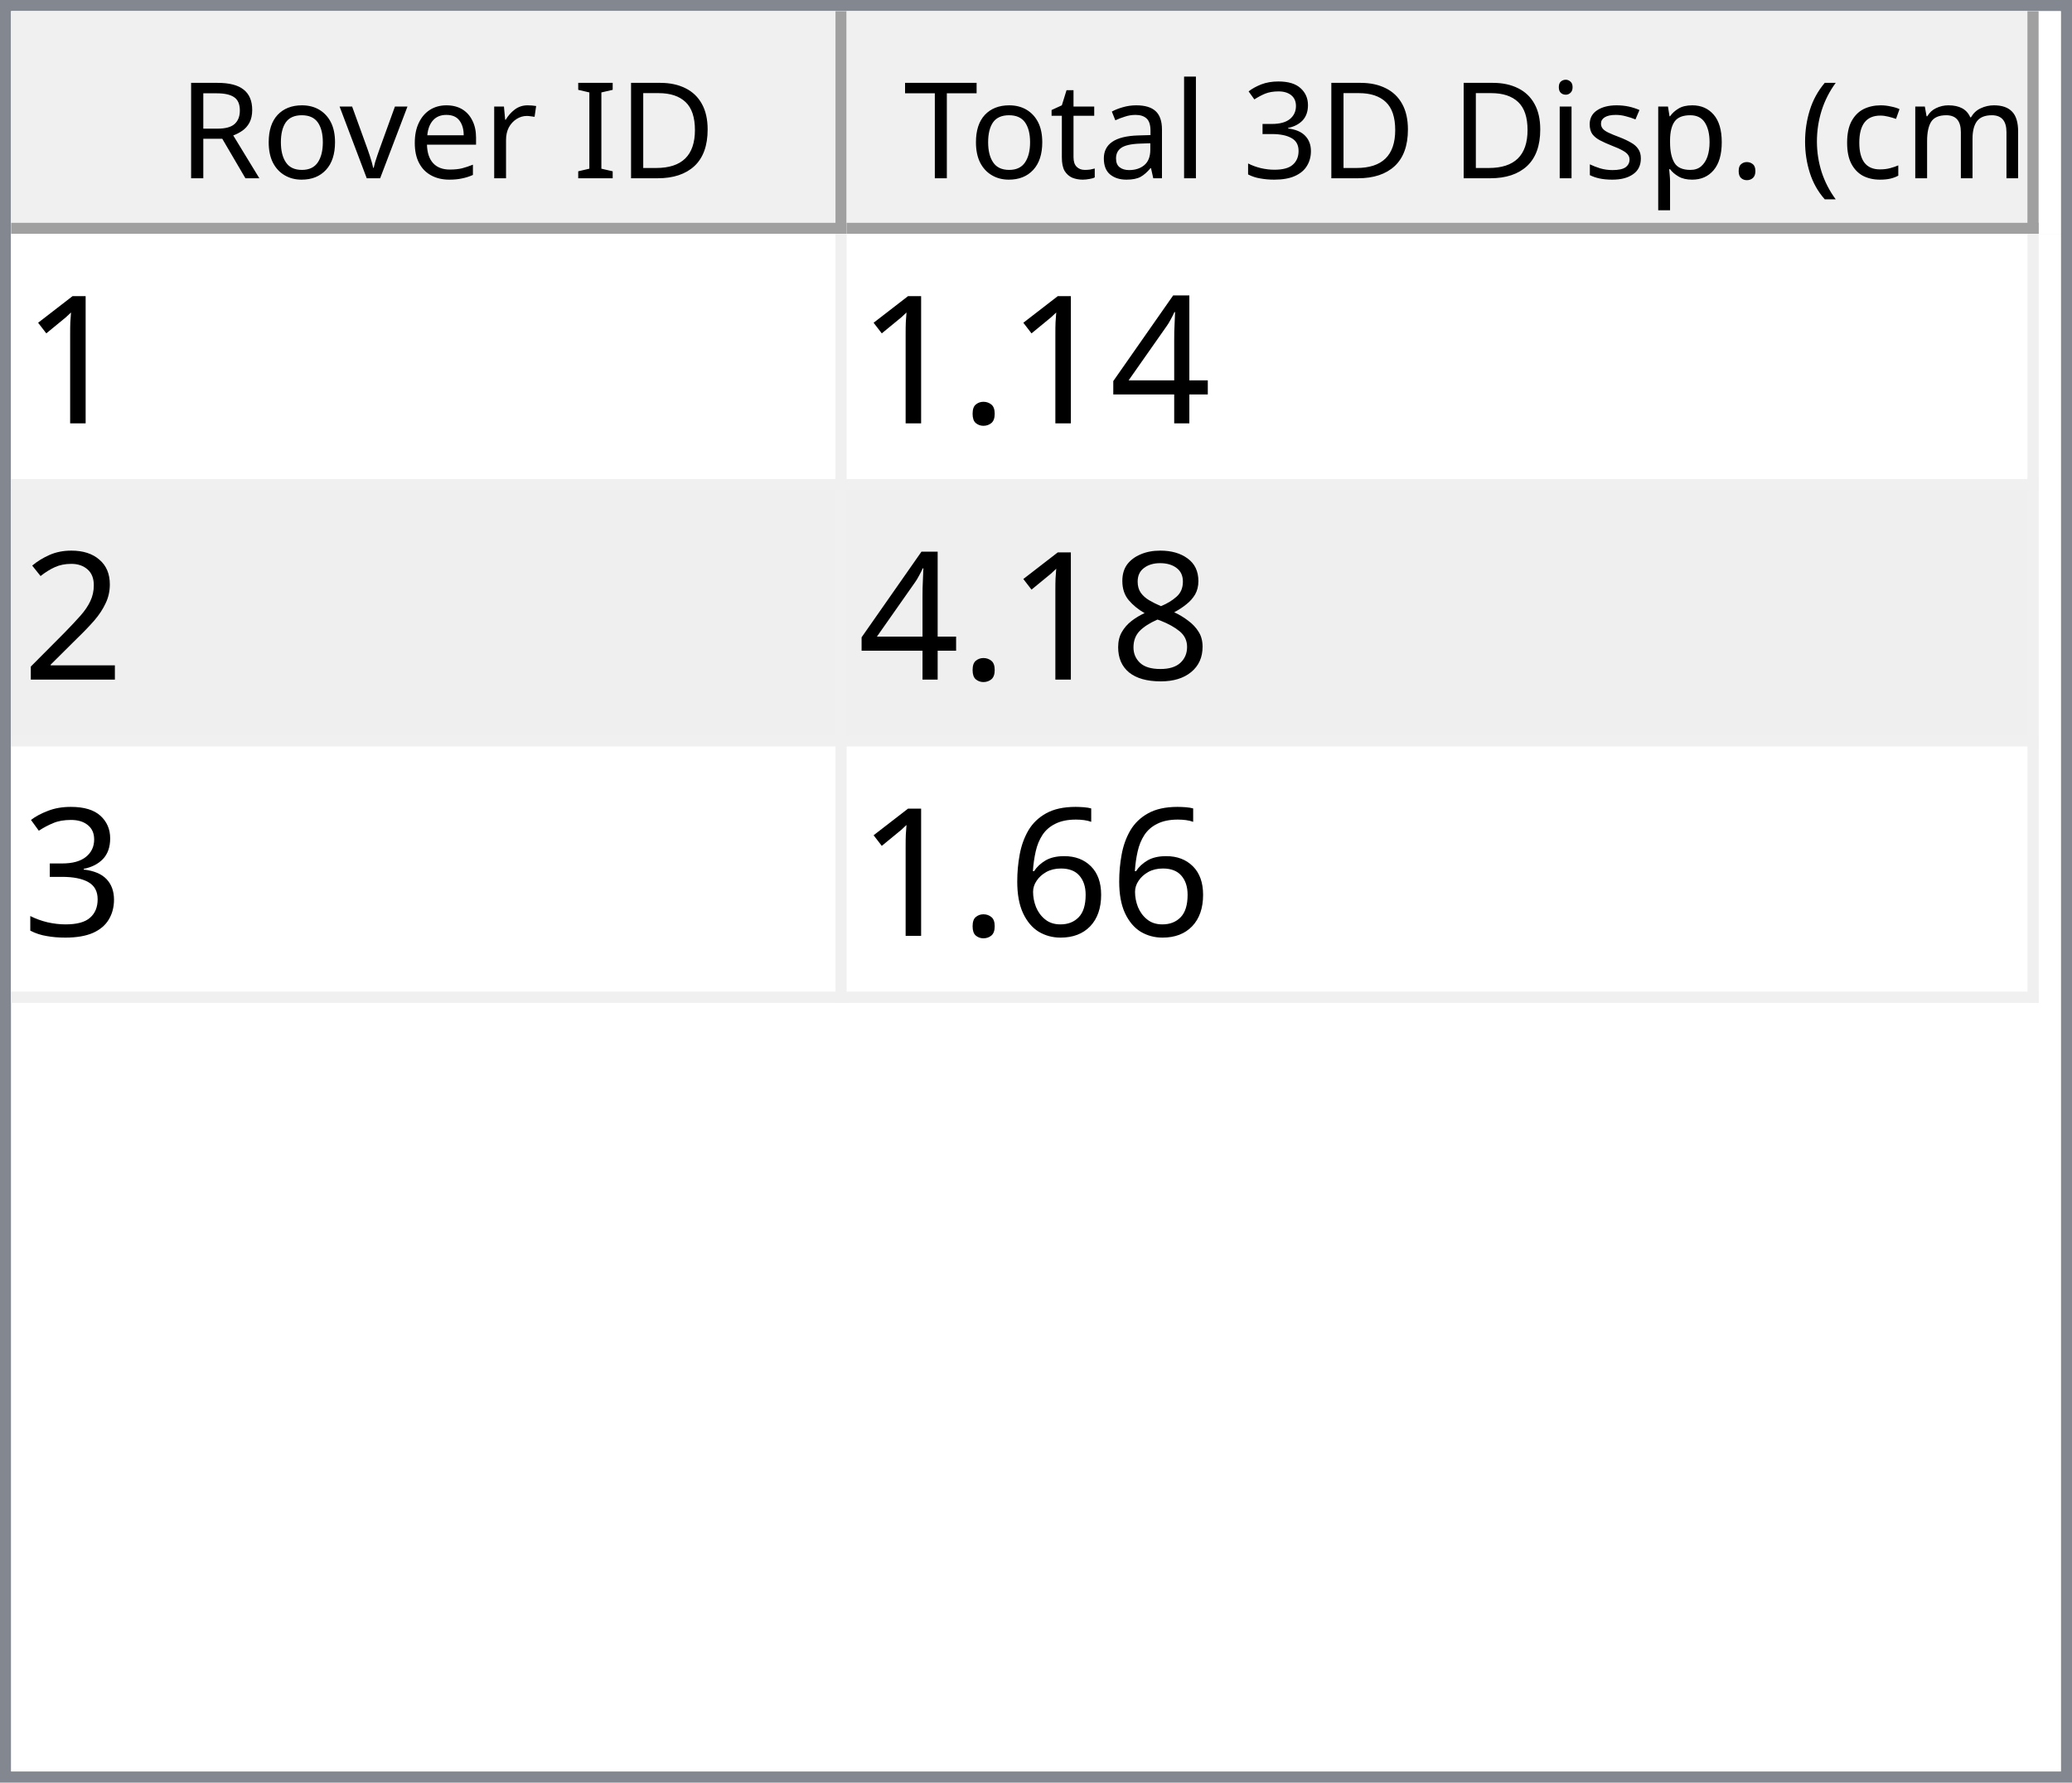
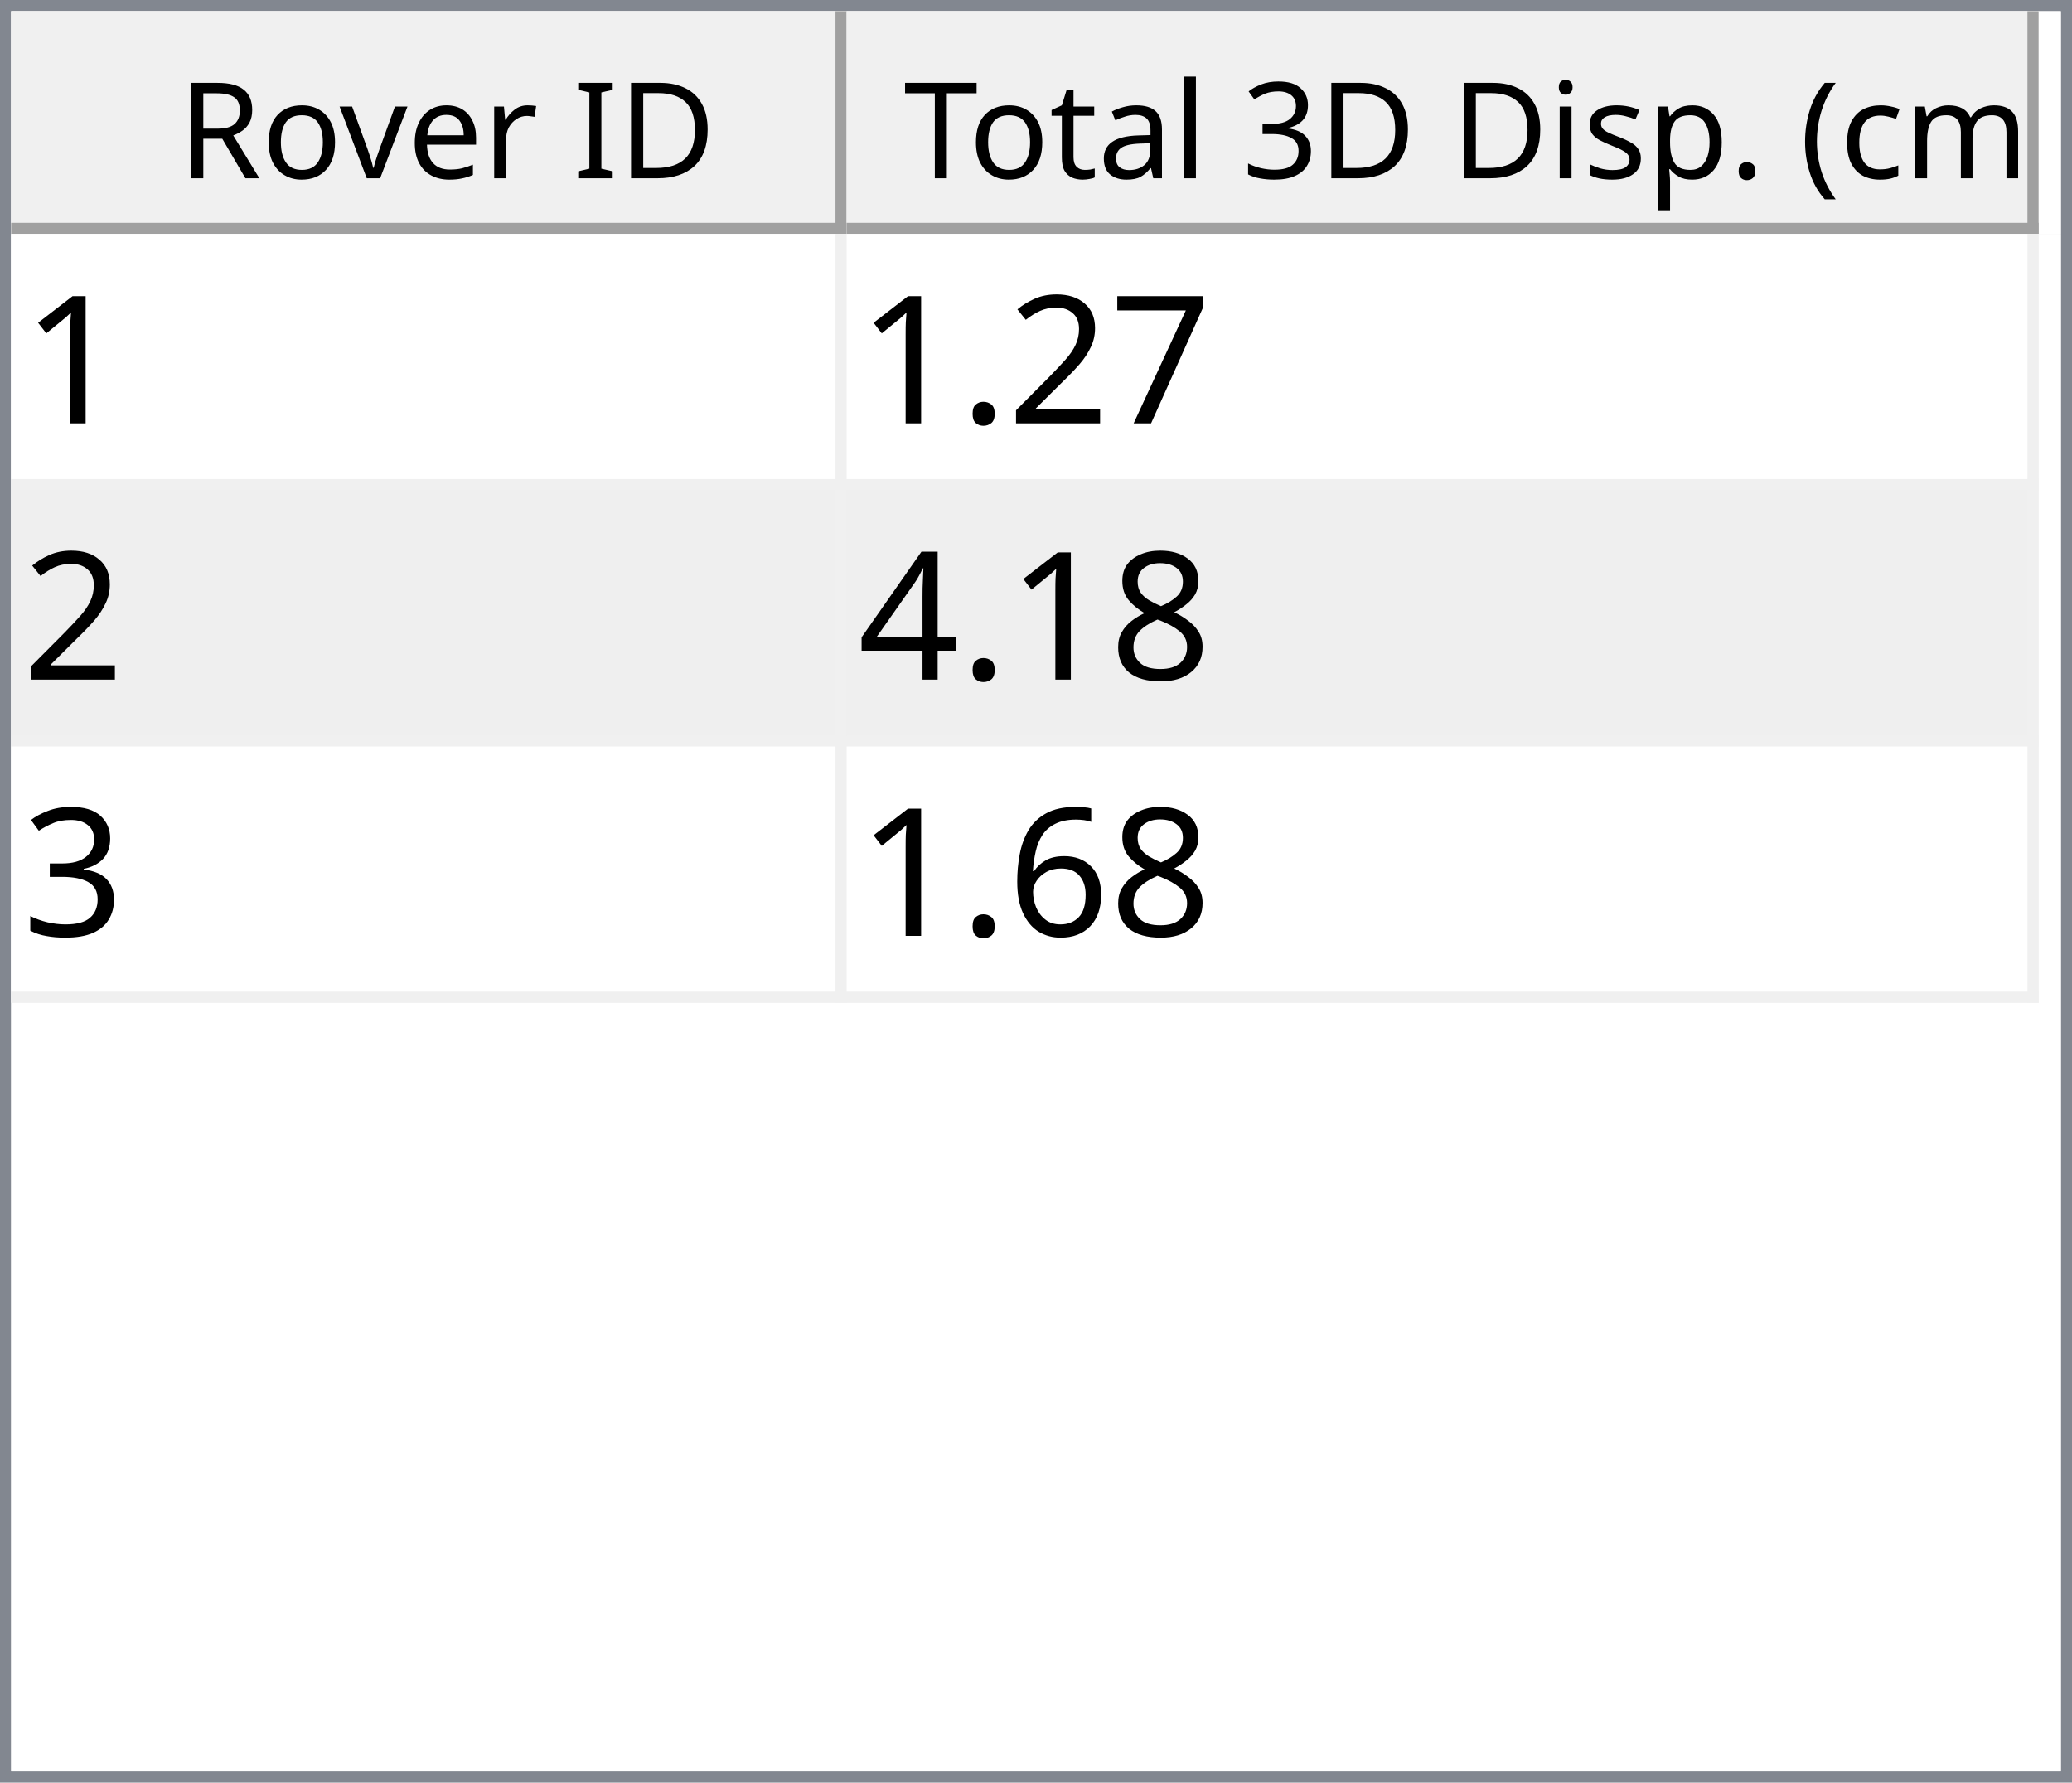
<svg xmlns="http://www.w3.org/2000/svg" style="fill-opacity:1; color-rendering:auto; color-interpolation:auto; text-rendering:auto; stroke:black; stroke-linecap:square; stroke-miterlimit:10; shape-rendering:auto; stroke-opacity:1; fill:black; stroke-dasharray:none; font-weight:normal; stroke-width:1; font-family:'Dialog'; font-style:normal; stroke-linejoin:miter; font-size:12px; stroke-dashoffset:0; image-rendering:auto;" width="186" height="160">
  <defs id="genericDefs" />
  <g>
    <defs id="defs1">
      <clipPath clipPathUnits="userSpaceOnUse" id="clipPath1">
        <path d="M0 0 L186 0 L186 160 L0 160 L0 0 Z" />
      </clipPath>
      <clipPath clipPathUnits="userSpaceOnUse" id="clipPath2">
        <path d="M0 0 L0 160 L186 160 L186 0 Z" />
      </clipPath>
      <clipPath clipPathUnits="userSpaceOnUse" id="clipPath3">
        <path d="M0 0 L0 20 L184 20 L184 0 Z" />
      </clipPath>
      <clipPath clipPathUnits="userSpaceOnUse" id="clipPath4">
        <path d="M0 0 L0 20 L75 20 L75 0 Z" />
      </clipPath>
      <clipPath clipPathUnits="userSpaceOnUse" id="clipPath5">
        <path d="M1 1 L1 19 L74 19 L74 1 Z" />
      </clipPath>
      <clipPath clipPathUnits="userSpaceOnUse" id="clipPath6">
        <path d="M0 0 L0 18 L73 18 L73 0 Z" />
      </clipPath>
      <clipPath clipPathUnits="userSpaceOnUse" id="clipPath7">
        <path d="M-0.5 -0.5 L-0.5 19.5 L74.5 19.5 L74.5 -0.5 Z" />
      </clipPath>
      <clipPath clipPathUnits="userSpaceOnUse" id="clipPath8">
        <path d="M0 0 L0 20 L107 20 L107 0 Z" />
      </clipPath>
      <clipPath clipPathUnits="userSpaceOnUse" id="clipPath9">
        <path d="M1 1 L1 19 L106 19 L106 1 Z" />
      </clipPath>
      <clipPath clipPathUnits="userSpaceOnUse" id="clipPath10">
        <path d="M0 0 L0 18 L105 18 L105 0 Z" />
      </clipPath>
      <clipPath clipPathUnits="userSpaceOnUse" id="clipPath11">
        <path d="M-0.5 -0.5 L-0.5 19.5 L106.5 19.5 L106.5 -0.5 Z" />
      </clipPath>
      <clipPath clipPathUnits="userSpaceOnUse" id="clipPath12">
        <path d="M0 0 L0 138 L184 138 L184 0 Z" />
      </clipPath>
      <clipPath clipPathUnits="userSpaceOnUse" id="clipPath13">
        <path d="M0 0 L0 69 L182 69 L182 0 Z" />
      </clipPath>
      <clipPath clipPathUnits="userSpaceOnUse" id="clipPath14">
        <path d="M-0.5 -0.5 L-0.5 68.5 L181.5 68.5 L181.5 -0.5 Z" />
      </clipPath>
      <clipPath clipPathUnits="userSpaceOnUse" id="clipPath15">
        <path d="M0 0 L0 22 L74 22 L74 0 Z" />
      </clipPath>
      <clipPath clipPathUnits="userSpaceOnUse" id="clipPath16">
        <path d="M0 0 L0 22 L106 22 L106 0 Z" />
      </clipPath>
      <font horiz-adv-x="64.551" id="font1">
        <font-face ascent="107.91" descent="25.098" units-per-em="100" style="font-style:normal; font-family:Segoe UI; font-weight:normal;" />
        <missing-glyph horiz-adv-x="64.551" d="M8.109 0 L8.109 68.266 L56.453 68.266 L56.453 0 L8.109 0 ZM15.328 7.234 L49.219 7.234 L49.219 61.031 L15.328 61.031 L15.328 7.234 Z" />
        <glyph unicode="D" horiz-adv-x="70.117" d="M9.188 0 L9.188 70.016 L28.516 70.016 Q65.531 70.016 65.531 35.891 Q65.531 19.672 55.25 9.836 Q44.969 0 27.734 0 L9.188 0 ZM17.391 62.594 L17.391 7.422 L27.828 7.422 Q41.609 7.422 49.273 14.797 Q56.938 22.172 56.938 35.688 Q56.938 62.594 28.328 62.594 L17.391 62.594 Z" />
        <glyph unicode="I" horiz-adv-x="26.611" d="M17.391 0 L9.188 0 L9.188 70.016 L17.391 70.016 L17.391 0 Z" />
        <glyph unicode=" " horiz-adv-x="27.393" d="" />
        <glyph unicode="r" horiz-adv-x="34.766" d="M34.188 41.891 Q32.078 43.5 28.125 43.5 Q23 43.5 19.555 38.672 Q16.109 33.844 16.109 25.484 L16.109 0 L8.109 0 L8.109 50 L16.109 50 L16.109 39.703 L16.312 39.703 Q18.016 44.969 21.531 47.922 Q25.047 50.875 29.391 50.875 Q32.516 50.875 34.188 50.203 L34.188 41.891 Z" />
        <glyph unicode="e" horiz-adv-x="52.295" d="M48.297 23 L12.984 23 Q13.188 14.656 17.484 10.109 Q21.781 5.562 29.297 5.562 Q37.75 5.562 44.828 11.141 L44.828 3.609 Q38.234 -1.172 27.391 -1.172 Q16.797 -1.172 10.742 5.641 Q4.688 12.453 4.688 24.812 Q4.688 36.469 11.305 43.82 Q17.922 51.172 27.734 51.172 Q37.547 51.172 42.922 44.828 Q48.297 38.484 48.297 27.203 L48.297 23 ZM40.094 29.781 Q40.047 36.719 36.75 40.578 Q33.453 44.438 27.594 44.438 Q21.922 44.438 17.969 40.383 Q14.016 36.328 13.094 29.781 L40.094 29.781 Z" />
        <glyph unicode="v" horiz-adv-x="47.9" d="M47.406 50 L27.484 0 L19.625 0 L0.688 50 L9.469 50 L22.172 13.672 Q23.578 9.672 23.922 6.688 L24.125 6.688 Q24.609 10.453 25.688 13.484 L38.969 50 L47.406 50 Z" />
        <glyph unicode="o" horiz-adv-x="58.594" d="M29 -1.172 Q17.922 -1.172 11.305 5.836 Q4.688 12.844 4.688 24.422 Q4.688 37.016 11.57 44.094 Q18.453 51.172 30.172 51.172 Q41.359 51.172 47.633 44.289 Q53.906 37.406 53.906 25.203 Q53.906 13.234 47.141 6.031 Q40.375 -1.172 29 -1.172 ZM29.594 44.438 Q21.875 44.438 17.383 39.188 Q12.891 33.938 12.891 24.703 Q12.891 15.828 17.43 10.695 Q21.969 5.562 29.594 5.562 Q37.359 5.562 41.531 10.594 Q45.703 15.625 45.703 24.906 Q45.703 34.281 41.531 39.359 Q37.359 44.438 29.594 44.438 Z" />
        <glyph unicode="R" horiz-adv-x="59.814" d="M59.375 0 L49.609 0 L37.891 19.625 Q36.281 22.359 34.766 24.289 Q33.25 26.219 31.664 27.438 Q30.078 28.656 28.25 29.219 Q26.422 29.781 24.125 29.781 L17.391 29.781 L17.391 0 L9.188 0 L9.188 70.016 L30.078 70.016 Q34.672 70.016 38.555 68.867 Q42.438 67.719 45.289 65.375 Q48.141 63.031 49.758 59.547 Q51.375 56.062 51.375 51.375 Q51.375 47.703 50.273 44.656 Q49.172 41.609 47.148 39.211 Q45.125 36.812 42.266 35.133 Q39.406 33.453 35.844 32.516 L35.844 32.328 Q37.594 31.547 38.891 30.547 Q40.188 29.547 41.359 28.18 Q42.531 26.812 43.68 25.078 Q44.828 23.344 46.234 21.047 L59.375 0 ZM17.391 62.594 L17.391 37.203 L28.516 37.203 Q31.594 37.203 34.203 38.133 Q36.812 39.062 38.719 40.797 Q40.625 42.531 41.703 45.047 Q42.781 47.562 42.781 50.688 Q42.781 56.297 39.141 59.445 Q35.5 62.594 28.609 62.594 L17.391 62.594 Z" />
        <glyph unicode=")" horiz-adv-x="30.176" d="M8.297 -15.922 L1.172 -15.922 Q16.406 2.344 16.406 26.812 Q16.406 51.469 1.078 70.016 L8.297 70.016 Q23.531 52.156 23.531 26.703 Q23.531 1.375 8.297 -15.922 Z" />
        <glyph unicode="m" horiz-adv-x="86.133" d="M79.109 0 L71.094 0 L71.094 28.719 Q71.094 37.016 68.531 40.727 Q65.969 44.438 59.906 44.438 Q54.781 44.438 51.195 39.75 Q47.609 35.062 47.609 28.516 L47.609 0 L39.594 0 L39.594 29.688 Q39.594 44.438 28.219 44.438 Q22.953 44.438 19.531 40.016 Q16.109 35.594 16.109 28.516 L16.109 0 L8.109 0 L8.109 50 L16.109 50 L16.109 42.094 L16.312 42.094 Q21.625 51.172 31.844 51.172 Q36.969 51.172 40.773 48.312 Q44.578 45.453 46 40.828 Q51.562 51.172 62.594 51.172 Q79.109 51.172 79.109 30.812 L79.109 0 Z" />
        <glyph unicode="c" horiz-adv-x="46.191" d="M42.188 2.297 Q36.422 -1.172 28.516 -1.172 Q17.828 -1.172 11.258 5.789 Q4.688 12.75 4.688 23.828 Q4.688 36.188 11.766 43.68 Q18.844 51.172 30.672 51.172 Q37.25 51.172 42.281 48.734 L42.281 40.531 Q36.719 44.438 30.375 44.438 Q22.703 44.438 17.797 38.945 Q12.891 33.453 12.891 24.516 Q12.891 15.719 17.508 10.641 Q22.125 5.562 29.891 5.562 Q36.422 5.562 42.188 9.906 L42.188 2.297 Z" />
        <glyph unicode="(" horiz-adv-x="30.176" d="M29.109 -15.922 L21.969 -15.922 Q6.844 1.375 6.844 26.703 Q6.844 52.156 21.969 70.016 L29.203 70.016 Q13.875 51.469 13.875 26.812 Q13.875 2.344 29.109 -15.922 Z" />
        <glyph unicode="." horiz-adv-x="21.68" d="M10.891 -1.078 Q8.641 -1.078 7.055 0.539 Q5.469 2.156 5.469 4.391 Q5.469 6.641 7.055 8.273 Q8.641 9.906 10.891 9.906 Q13.188 9.906 14.797 8.273 Q16.406 6.641 16.406 4.391 Q16.406 2.156 14.797 0.539 Q13.188 -1.078 10.891 -1.078 Z" />
        <glyph unicode="p" horiz-adv-x="58.789" d="M16.312 7.234 L16.109 7.234 L16.109 -23 L8.109 -23 L8.109 50 L16.109 50 L16.109 41.219 L16.312 41.219 Q22.219 51.172 33.594 51.172 Q43.266 51.172 48.688 44.461 Q54.109 37.75 54.109 26.469 Q54.109 13.922 48 6.375 Q41.891 -1.172 31.297 -1.172 Q21.578 -1.172 16.312 7.234 ZM16.109 27.391 L16.109 20.406 Q16.109 14.203 20.141 9.883 Q24.172 5.562 30.375 5.562 Q37.641 5.562 41.773 11.133 Q45.906 16.703 45.906 26.609 Q45.906 34.969 42.047 39.703 Q38.188 44.438 31.594 44.438 Q24.609 44.438 20.359 39.578 Q16.109 34.719 16.109 27.391 Z" />
        <glyph unicode="s" horiz-adv-x="42.432" d="M5.078 1.812 L5.078 10.406 Q11.625 5.562 19.484 5.562 Q30.031 5.562 30.031 12.594 Q30.031 14.594 29.125 15.992 Q28.219 17.391 26.68 18.461 Q25.141 19.531 23.07 20.383 Q21 21.234 18.609 22.172 Q15.281 23.484 12.766 24.828 Q10.25 26.172 8.57 27.859 Q6.891 29.547 6.031 31.695 Q5.172 33.844 5.172 36.719 Q5.172 40.234 6.789 42.945 Q8.406 45.656 11.086 47.484 Q13.766 49.312 17.211 50.242 Q20.656 51.172 24.312 51.172 Q30.812 51.172 35.938 48.922 L35.938 40.828 Q30.422 44.438 23.25 44.438 Q21 44.438 19.195 43.922 Q17.391 43.406 16.094 42.477 Q14.797 41.547 14.086 40.258 Q13.375 38.969 13.375 37.406 Q13.375 35.453 14.086 34.133 Q14.797 32.812 16.164 31.789 Q17.531 30.766 19.484 29.938 Q21.438 29.109 23.922 28.125 Q27.25 26.859 29.883 25.516 Q32.516 24.172 34.375 22.484 Q36.234 20.797 37.234 18.602 Q38.234 16.406 38.234 13.375 Q38.234 9.672 36.602 6.938 Q34.969 4.203 32.234 2.398 Q29.5 0.594 25.93 -0.289 Q22.359 -1.172 18.453 -1.172 Q10.75 -1.172 5.078 1.812 Z" />
        <glyph unicode="i" horiz-adv-x="24.219" d="M12.203 62.703 Q10.062 62.703 8.547 64.164 Q7.031 65.625 7.031 67.875 Q7.031 70.125 8.547 71.609 Q10.062 73.094 12.203 73.094 Q14.406 73.094 15.945 71.609 Q17.484 70.125 17.484 67.875 Q17.484 65.719 15.945 64.211 Q14.406 62.703 12.203 62.703 ZM16.109 0 L8.109 0 L8.109 50 L16.109 50 L16.109 0 Z" />
        <glyph unicode="3" horiz-adv-x="53.906" d="M46.531 19.828 Q46.531 15.094 44.75 11.211 Q42.969 7.328 39.719 4.57 Q36.469 1.812 31.93 0.297 Q27.391 -1.219 21.922 -1.219 Q11.922 -1.219 6 2.594 L6 11.188 Q13.094 5.609 22.219 5.609 Q25.875 5.609 28.828 6.539 Q31.781 7.469 33.906 9.227 Q36.031 10.984 37.18 13.477 Q38.328 15.969 38.328 19.094 Q38.328 32.812 18.797 32.812 L12.984 32.812 L12.984 39.594 L18.5 39.594 Q35.797 39.594 35.797 52.484 Q35.797 64.406 22.609 64.406 Q15.188 64.406 8.688 59.422 L8.688 67.188 Q15.375 71.188 24.609 71.188 Q29 71.188 32.57 69.969 Q36.141 68.75 38.68 66.555 Q41.219 64.359 42.609 61.281 Q44 58.203 44 54.5 Q44 40.672 30.031 36.719 L30.031 36.531 Q33.594 36.141 36.625 34.797 Q39.656 33.453 41.852 31.305 Q44.047 29.156 45.289 26.25 Q46.531 23.344 46.531 19.828 Z" />
        <glyph unicode="l" horiz-adv-x="24.219" d="M16.109 0 L8.109 0 L8.109 74.031 L16.109 74.031 L16.109 0 Z" />
        <glyph unicode="a" horiz-adv-x="50.879" d="M43.891 0 L35.891 0 L35.891 7.812 L35.688 7.812 Q30.469 -1.172 20.312 -1.172 Q12.844 -1.172 8.617 2.781 Q4.391 6.734 4.391 13.281 Q4.391 27.297 20.906 29.594 L35.891 31.688 Q35.891 44.438 25.594 44.438 Q16.547 44.438 9.281 38.281 L9.281 46.484 Q16.656 51.172 26.266 51.172 Q43.891 51.172 43.891 32.516 L43.891 0 ZM35.891 25.297 L23.828 23.641 Q18.266 22.859 15.43 20.875 Q12.594 18.891 12.594 13.875 Q12.594 10.203 15.211 7.883 Q17.828 5.562 22.172 5.562 Q28.125 5.562 32.008 9.742 Q35.891 13.922 35.891 20.312 L35.891 25.297 Z" />
        <glyph unicode="t" horiz-adv-x="33.887" d="M31.297 0.484 Q28.469 -1.078 23.828 -1.078 Q10.688 -1.078 10.688 13.578 L10.688 43.172 L2.094 43.172 L2.094 50 L10.688 50 L10.688 62.203 L18.703 64.797 L18.703 50 L31.297 50 L31.297 43.172 L18.703 43.172 L18.703 14.984 Q18.703 9.969 20.414 7.82 Q22.125 5.672 26.078 5.672 Q29.109 5.672 31.297 7.328 L31.297 0.484 Z" />
        <glyph unicode="T" horiz-adv-x="52.393" d="M50.594 62.594 L30.375 62.594 L30.375 0 L22.172 0 L22.172 62.594 L2 62.594 L2 70.016 L50.594 70.016 L50.594 62.594 Z" />
      </font>
      <font horiz-adv-x="75.0" id="font2">
        <font-face ascent="100.537" descent="21.973" units-per-em="100" style="font-style:normal; font-family:sans-serif; font-weight:normal;" />
        <missing-glyph horiz-adv-x="75.0" d="M12.5 0 L12.5 62.5 L62.5 62.5 L62.5 0 L12.5 0 ZM14.062 1.562 L60.938 1.562 L60.938 60.938 L14.062 60.938 L14.062 1.562 Z" />
        <glyph unicode="1" horiz-adv-x="55.615" d="M37.25 0 L28.469 0 L28.469 56 Q25.297 52.984 20.141 49.953 Q14.984 46.922 10.891 45.406 L10.891 53.906 Q18.266 57.375 23.781 62.305 Q29.297 67.234 31.594 71.875 L37.25 71.875 L37.25 0 Z" />
+         <glyph unicode="7" horiz-adv-x="55.615" d="M4.734 62.203 L4.734 70.656 L51.078 70.656 L51.078 63.812 Q44.234 56.547 37.523 44.484 Q30.812 32.422 27.156 19.672 Q24.516 10.688 23.781 0 L14.75 0 Q14.891 8.453 18.062 20.414 Q21.234 32.375 27.172 43.484 Q33.109 54.594 39.797 62.203 L4.734 62.203 Z" />
+         <glyph unicode="2" horiz-adv-x="55.615" d="M50.344 8.453 L50.344 0 L3.031 0 Q2.938 3.172 4.047 6.109 Q5.859 10.938 9.836 15.625 Q13.812 20.312 21.344 26.469 Q33.016 36.031 37.117 41.625 Q41.219 47.219 41.219 52.203 Q41.219 57.422 37.477 61.008 Q33.734 64.594 27.734 64.594 Q21.391 64.594 17.578 60.789 Q13.766 56.984 13.719 50.25 L4.688 51.172 Q5.609 61.281 11.664 66.578 Q17.719 71.875 27.938 71.875 Q38.234 71.875 44.242 66.164 Q50.25 60.453 50.25 52 Q50.25 47.703 48.492 43.555 Q46.734 39.406 42.656 34.812 Q38.578 30.219 29.109 22.219 Q21.188 15.578 18.945 13.211 Q16.703 10.844 15.234 8.453 L50.344 8.453 Z" />
+         <glyph unicode="." horiz-adv-x="27.783" d="M9.078 0 L9.078 10.016 L19.094 10.016 L19.094 0 L9.078 0 Z" />
+         <glyph unicode="8" horiz-adv-x="55.615" d="M17.672 38.812 Q12.203 40.828 9.57 44.539 Q6.938 48.25 6.938 53.422 Q6.938 61.234 12.555 66.555 Q18.172 71.875 27.484 71.875 Q36.859 71.875 42.578 66.43 Q48.297 60.984 48.297 53.172 Q48.297 48.188 45.68 44.508 Q43.062 40.828 37.75 38.812 Q44.344 36.672 47.781 31.883 Q51.219 27.094 51.219 20.453 Q51.219 11.281 44.727 5.031 Q38.234 -1.219 27.641 -1.219 Q17.047 -1.219 10.547 5.055 Q4.047 11.328 4.047 20.703 Q4.047 27.688 7.594 32.398 Q11.141 37.109 17.672 38.812 ZM15.922 53.719 Q15.922 48.641 19.195 45.414 Q22.469 42.188 27.688 42.188 Q32.766 42.188 36.016 45.383 Q39.266 48.578 39.266 53.219 Q39.266 58.062 35.914 61.359 Q32.562 64.656 27.594 64.656 Q22.562 64.656 19.242 61.43 Q15.922 58.203 15.922 53.719 ZM13.094 20.656 Q13.094 16.891 14.875 13.375 Q16.656 9.859 20.172 7.93 Q23.688 6 27.734 6 Q34.031 6 38.133 10.055 Q42.234 14.109 42.234 20.359 Q42.234 26.703 38.016 30.859 Q33.797 35.016 27.438 35.016 Q21.234 35.016 17.164 30.914 Q13.094 26.812 13.094 20.656 Z" />
        <glyph unicode="4" horiz-adv-x="55.615" d="M32.328 0 L32.328 17.141 L1.266 17.141 L1.266 25.203 L33.938 71.578 L41.109 71.578 L41.109 25.203 L50.781 25.203 L50.781 17.141 L41.109 17.141 L41.109 0 L32.328 0 ZM32.328 25.203 L32.328 57.469 L9.906 25.203 L32.328 25.203 Z" />
-         <glyph unicode="." horiz-adv-x="27.783" d="M9.078 0 L9.078 10.016 L19.094 10.016 L19.094 0 L9.078 0 Z" />
-         <glyph unicode="2" horiz-adv-x="55.615" d="M50.344 8.453 L50.344 0 L3.031 0 Q2.938 3.172 4.047 6.109 Q5.859 10.938 9.836 15.625 Q13.812 20.312 21.344 26.469 Q33.016 36.031 37.117 41.625 Q41.219 47.219 41.219 52.203 Q41.219 57.422 37.477 61.008 Q33.734 64.594 27.734 64.594 Q21.391 64.594 17.578 60.789 Q13.766 56.984 13.719 50.25 L4.688 51.172 Q5.609 61.281 11.664 66.578 Q17.719 71.875 27.938 71.875 Q38.234 71.875 44.242 66.164 Q50.25 60.453 50.25 52 Q50.25 47.703 48.492 43.555 Q46.734 39.406 42.656 34.812 Q38.578 30.219 29.109 22.219 Q21.188 15.578 18.945 13.211 Q16.703 10.844 15.234 8.453 L50.344 8.453 Z" />
-         <glyph unicode="8" horiz-adv-x="55.615" d="M17.672 38.812 Q12.203 40.828 9.57 44.539 Q6.938 48.25 6.938 53.422 Q6.938 61.234 12.555 66.555 Q18.172 71.875 27.484 71.875 Q36.859 71.875 42.578 66.43 Q48.297 60.984 48.297 53.172 Q48.297 48.188 45.68 44.508 Q43.062 40.828 37.75 38.812 Q44.344 36.672 47.781 31.883 Q51.219 27.094 51.219 20.453 Q51.219 11.281 44.727 5.031 Q38.234 -1.219 27.641 -1.219 Q17.047 -1.219 10.547 5.055 Q4.047 11.328 4.047 20.703 Q4.047 27.688 7.594 32.398 Q11.141 37.109 17.672 38.812 ZM15.922 53.719 Q15.922 48.641 19.195 45.414 Q22.469 42.188 27.688 42.188 Q32.766 42.188 36.016 45.383 Q39.266 48.578 39.266 53.219 Q39.266 58.062 35.914 61.359 Q32.562 64.656 27.594 64.656 Q22.562 64.656 19.242 61.43 Q15.922 58.203 15.922 53.719 ZM13.094 20.656 Q13.094 16.891 14.875 13.375 Q16.656 9.859 20.172 7.93 Q23.688 6 27.734 6 Q34.031 6 38.133 10.055 Q42.234 14.109 42.234 20.359 Q42.234 26.703 38.016 30.859 Q33.797 35.016 27.438 35.016 Q21.234 35.016 17.164 30.914 Q13.094 26.812 13.094 20.656 Z" />
        <glyph unicode="3" horiz-adv-x="55.615" d="M4.203 18.891 L12.984 20.062 Q14.5 12.594 18.141 9.297 Q21.781 6 27 6 Q33.203 6 37.477 10.297 Q41.75 14.594 41.75 20.953 Q41.75 27 37.797 30.93 Q33.844 34.859 27.734 34.859 Q25.25 34.859 21.531 33.891 L22.516 41.609 Q23.391 41.5 23.922 41.5 Q29.547 41.5 34.039 44.43 Q38.531 47.359 38.531 53.469 Q38.531 58.297 35.258 61.477 Q31.984 64.656 26.812 64.656 Q21.688 64.656 18.266 61.43 Q14.844 58.203 13.875 51.766 L5.078 53.328 Q6.688 62.156 12.398 67.016 Q18.109 71.875 26.609 71.875 Q32.469 71.875 37.398 69.359 Q42.328 66.844 44.945 62.5 Q47.562 58.156 47.562 53.266 Q47.562 48.641 45.07 44.828 Q42.578 41.016 37.703 38.766 Q44.047 37.312 47.562 32.695 Q51.078 28.078 51.078 21.141 Q51.078 11.766 44.242 5.25 Q37.406 -1.266 26.953 -1.266 Q17.531 -1.266 11.305 4.352 Q5.078 9.969 4.203 18.891 Z" />
        <glyph unicode="6" horiz-adv-x="55.615" d="M49.75 54.047 L41.016 53.375 Q39.844 58.547 37.703 60.891 Q34.125 64.656 28.906 64.656 Q24.703 64.656 21.531 62.312 Q17.391 59.281 14.992 53.469 Q12.594 47.656 12.5 36.922 Q15.672 41.75 20.266 44.094 Q24.859 46.438 29.891 46.438 Q38.672 46.438 44.852 39.969 Q51.031 33.5 51.031 23.25 Q51.031 16.5 48.125 10.719 Q45.219 4.938 40.141 1.859 Q35.062 -1.219 28.609 -1.219 Q17.625 -1.219 10.695 6.859 Q3.766 14.938 3.766 33.5 Q3.766 54.25 11.422 63.672 Q18.109 71.875 29.438 71.875 Q37.891 71.875 43.289 67.141 Q48.688 62.406 49.75 54.047 ZM13.875 23.188 Q13.875 18.656 15.797 14.508 Q17.719 10.359 21.188 8.18 Q24.656 6 28.469 6 Q34.031 6 38.039 10.492 Q42.047 14.984 42.047 22.703 Q42.047 30.125 38.086 34.398 Q34.125 38.672 28.125 38.672 Q22.172 38.672 18.023 34.398 Q13.875 30.125 13.875 23.188 Z" />
      </font>
    </defs>
    <g style="fill:white; stroke:white;">
      <rect x="0" y="0" width="186" style="clip-path:url(#clipPath1); stroke:none;" height="160" />
    </g>
    <g style="fill:white; text-rendering:optimizeSpeed; color-rendering:optimizeSpeed; image-rendering:optimizeSpeed; shape-rendering:crispEdges; stroke:white; color-interpolation:sRGB;">
      <rect x="0" width="186" height="160" y="0" style="stroke:none;" />
      <path style="stroke:none;" d="M0 160 L186 160 L186 0 L0 0 Z" />
    </g>
    <g style="fill:rgb(240,240,240); font-family:'Segoe UI'; stroke:rgb(240,240,240);">
      <rect x="0" y="0" width="186" style="clip-path:url(#clipPath2); stroke:none;" height="160" />
    </g>
    <g style="fill:rgb(130,135,144); font-family:'Segoe UI'; stroke:rgb(130,135,144);">
      <path d="M0 0 L186 0 L186 160 L0 160 L0 0 ZM1 1 L185 1 L185 159 L1 159 L1 1 Z" style="fill-rule:evenodd; clip-path:url(#clipPath2); stroke:none;" />
    </g>
    <g style="fill:white; font-family:'Segoe UI'; stroke:white;" transform="translate(1,1)">
      <rect x="0" y="0" width="184" style="clip-path:url(#clipPath3); stroke:none;" height="20" />
    </g>
    <g style="fill:rgb(240,240,240); font-family:'Segoe UI'; stroke:rgb(240,240,240);" transform="translate(1,1)">
      <rect x="0" y="0" width="75" style="clip-path:url(#clipPath4); stroke:none;" height="20" />
    </g>
    <g style="font-family:'Segoe UI';" transform="translate(2,2)">
      <text x="14" xml:space="preserve" y="14" style="clip-path:url(#clipPath6); stroke:none;">Rover ID</text>
    </g>
    <g style="fill:rgb(160,160,160); font-family:'Segoe UI'; stroke:rgb(160,160,160); stroke-linejoin:bevel;" transform="translate(1.5,1.5)">
      <line x1="74" x2="74" y1="0" style="fill:none; clip-path:url(#clipPath7);" y2="19" />
    </g>
    <g style="fill:rgb(160,160,160); font-family:'Segoe UI'; stroke:rgb(160,160,160); stroke-linejoin:bevel;" transform="matrix(1,0,0,1,1,1) translate(0.5,0.5)">
      <line x1="0" x2="74" y1="19" style="fill:none; clip-path:url(#clipPath7);" y2="19" />
    </g>
    <g style="fill:rgb(240,240,240); font-family:'Segoe UI'; stroke:rgb(240,240,240);" transform="translate(76,1)">
      <rect x="0" y="0" width="107" style="clip-path:url(#clipPath8); stroke:none;" height="20" />
    </g>
    <g style="font-family:'Segoe UI';" transform="translate(77,2)">
      <text x="1" xml:space="preserve" y="14" style="clip-path:url(#clipPath10); stroke:none;"> Total 3D Disp. (cm)</text>
    </g>
    <g style="fill:rgb(160,160,160); font-family:'Segoe UI'; stroke:rgb(160,160,160); stroke-linejoin:bevel;" transform="translate(76.5,1.5)">
      <line x1="106" x2="106" y1="0" style="fill:none; clip-path:url(#clipPath11);" y2="19" />
    </g>
    <g style="fill:rgb(160,160,160); font-family:'Segoe UI'; stroke:rgb(160,160,160); stroke-linejoin:bevel;" transform="matrix(1,0,0,1,76,1) translate(0.5,0.5)">
      <line x1="0" x2="106" y1="19" style="fill:none; clip-path:url(#clipPath11);" y2="19" />
    </g>
    <g style="fill:white; font-family:'Segoe UI'; stroke:white;" transform="translate(1,21)">
      <rect x="0" y="0" width="184" style="clip-path:url(#clipPath12); stroke:none;" height="138" />
    </g>
    <g style="fill:rgb(240,240,240); font-size:16px; font-family:sans-serif; stroke:rgb(240,240,240);" transform="translate(1,21)">
      <rect x="0" y="0" width="182" style="clip-path:url(#clipPath13); stroke:none;" height="69" />
      <line transform="translate(0.5,0.5)" x1="0" x2="181" y1="22" style="clip-path:url(#clipPath14); fill:none; stroke-linejoin:bevel;" y2="22" />
    </g>
    <g transform="matrix(1,0,0,1,1,21) translate(0.5,0.5)" style="fill:rgb(240,240,240); font-size:16px; font-family:sans-serif; stroke:rgb(240,240,240); stroke-linejoin:bevel;">
      <line x1="0" x2="181" y1="45" style="fill:none; clip-path:url(#clipPath14);" y2="45" />
    </g>
    <g transform="matrix(1,0,0,1,1,21) translate(0.5,0.5)" style="fill:rgb(240,240,240); font-size:16px; font-family:sans-serif; stroke:rgb(240,240,240); stroke-linejoin:bevel;">
      <line x1="0" x2="181" y1="68" style="fill:none; clip-path:url(#clipPath14);" y2="68" />
    </g>
    <g transform="matrix(1,0,0,1,1,21) translate(0.5,0.5)" style="fill:rgb(240,240,240); font-size:16px; font-family:sans-serif; stroke:rgb(240,240,240); stroke-linejoin:bevel;">
      <line x1="74" x2="74" y1="0" style="fill:none; clip-path:url(#clipPath14);" y2="68" />
    </g>
    <g transform="matrix(1,0,0,1,1,21) translate(0.5,0.5)" style="fill:rgb(240,240,240); font-size:16px; font-family:sans-serif; stroke:rgb(240,240,240); stroke-linejoin:bevel;">
      <line x1="181" x2="181" y1="0" style="fill:none; clip-path:url(#clipPath14);" y2="68" />
    </g>
    <g style="fill:white; font-size:16px; font-family:sans-serif; stroke:white;" transform="matrix(1,0,0,1,1,21)">
      <rect x="0" y="0" width="74" style="clip-path:url(#clipPath15); stroke:none;" height="22" />
      <text x="1" y="17" style="fill:black; clip-path:url(#clipPath15); stroke:none;" xml:space="preserve">1</text>
    </g>
    <g style="fill:white; font-size:16px; font-family:sans-serif; stroke:white;" transform="matrix(1,0,0,1,1,21) translate(75,0)">
      <rect x="0" y="0" width="106" style="clip-path:url(#clipPath16); stroke:none;" height="22" />
-       <text x="1" y="17" style="fill:black; clip-path:url(#clipPath16); stroke:none;" xml:space="preserve">1.14</text>
+       <text x="1" y="17" style="fill:black; clip-path:url(#clipPath16); stroke:none;" xml:space="preserve">1.27</text>
    </g>
    <g style="fill:rgb(239,239,239); font-size:16px; font-family:sans-serif; stroke:rgb(239,239,239);" transform="matrix(1,0,0,1,1,21) translate(0,23)">
      <rect x="0" y="0" width="74" style="clip-path:url(#clipPath15); stroke:none;" height="22" />
      <text x="1" y="17" style="fill:black; clip-path:url(#clipPath15); stroke:none;" xml:space="preserve">2</text>
    </g>
    <g style="fill:rgb(239,239,239); font-size:16px; font-family:sans-serif; stroke:rgb(239,239,239);" transform="matrix(1,0,0,1,1,21) translate(75,23)">
      <rect x="0" y="0" width="106" style="clip-path:url(#clipPath16); stroke:none;" height="22" />
      <text x="1" y="17" style="fill:black; clip-path:url(#clipPath16); stroke:none;" xml:space="preserve">4.18</text>
    </g>
    <g style="fill:white; font-size:16px; font-family:sans-serif; stroke:white;" transform="matrix(1,0,0,1,1,21) translate(0,46)">
      <rect x="0" y="0" width="74" style="clip-path:url(#clipPath15); stroke:none;" height="22" />
      <text x="1" y="17" style="fill:black; clip-path:url(#clipPath15); stroke:none;" xml:space="preserve">3</text>
    </g>
    <g style="fill:white; font-size:16px; font-family:sans-serif; stroke:white;" transform="matrix(1,0,0,1,1,21) translate(75,46)">
      <rect x="0" y="0" width="106" style="clip-path:url(#clipPath16); stroke:none;" height="22" />
-       <text x="1" y="17" style="fill:black; clip-path:url(#clipPath16); stroke:none;" xml:space="preserve">1.66</text>
+       <text x="1" y="17" style="fill:black; clip-path:url(#clipPath16); stroke:none;" xml:space="preserve">1.68</text>
    </g>
  </g>
</svg>
